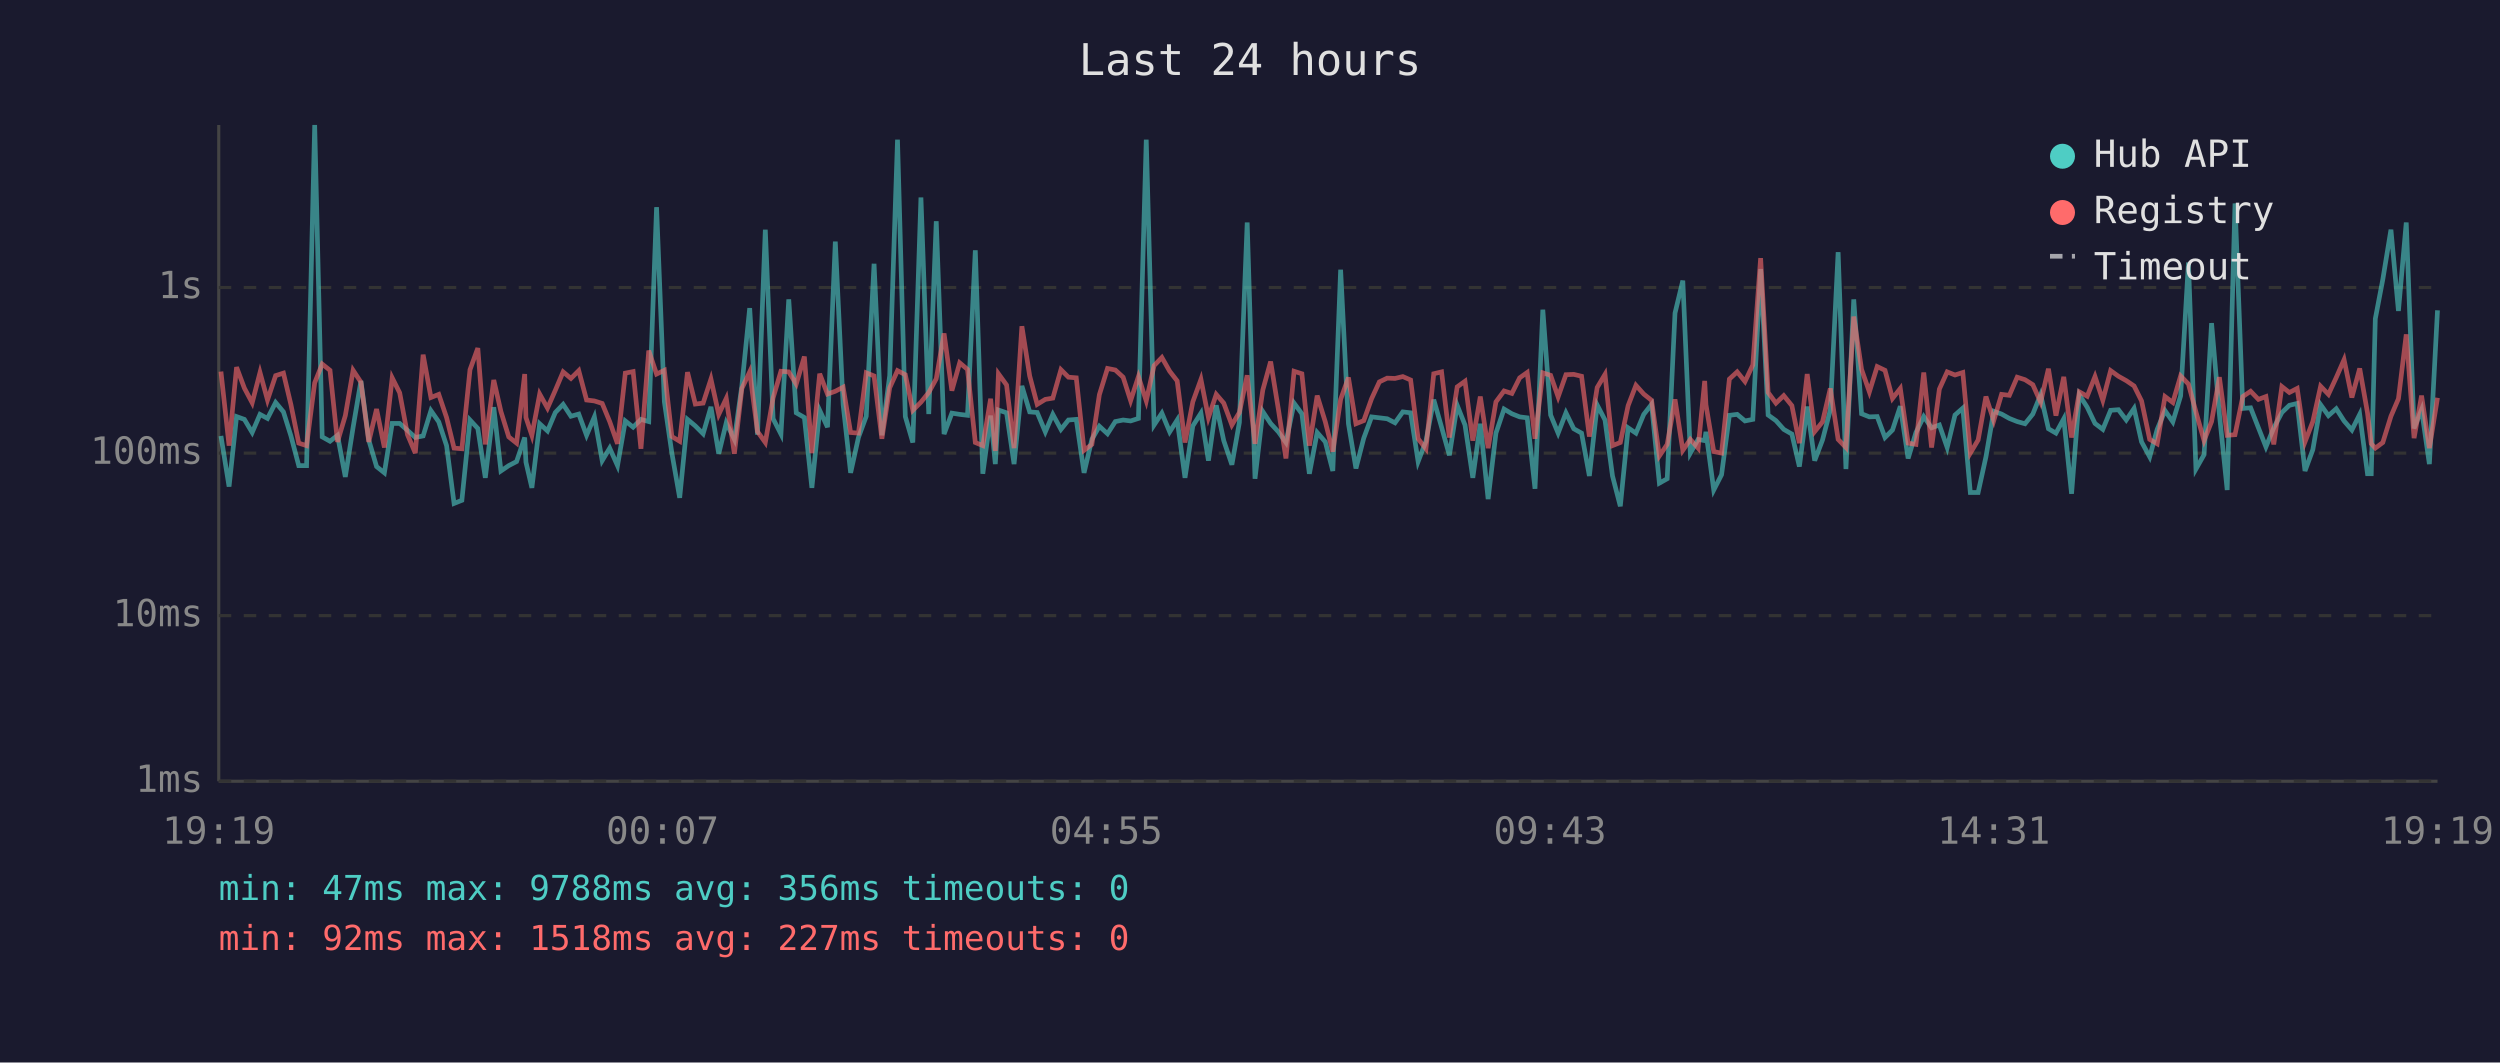
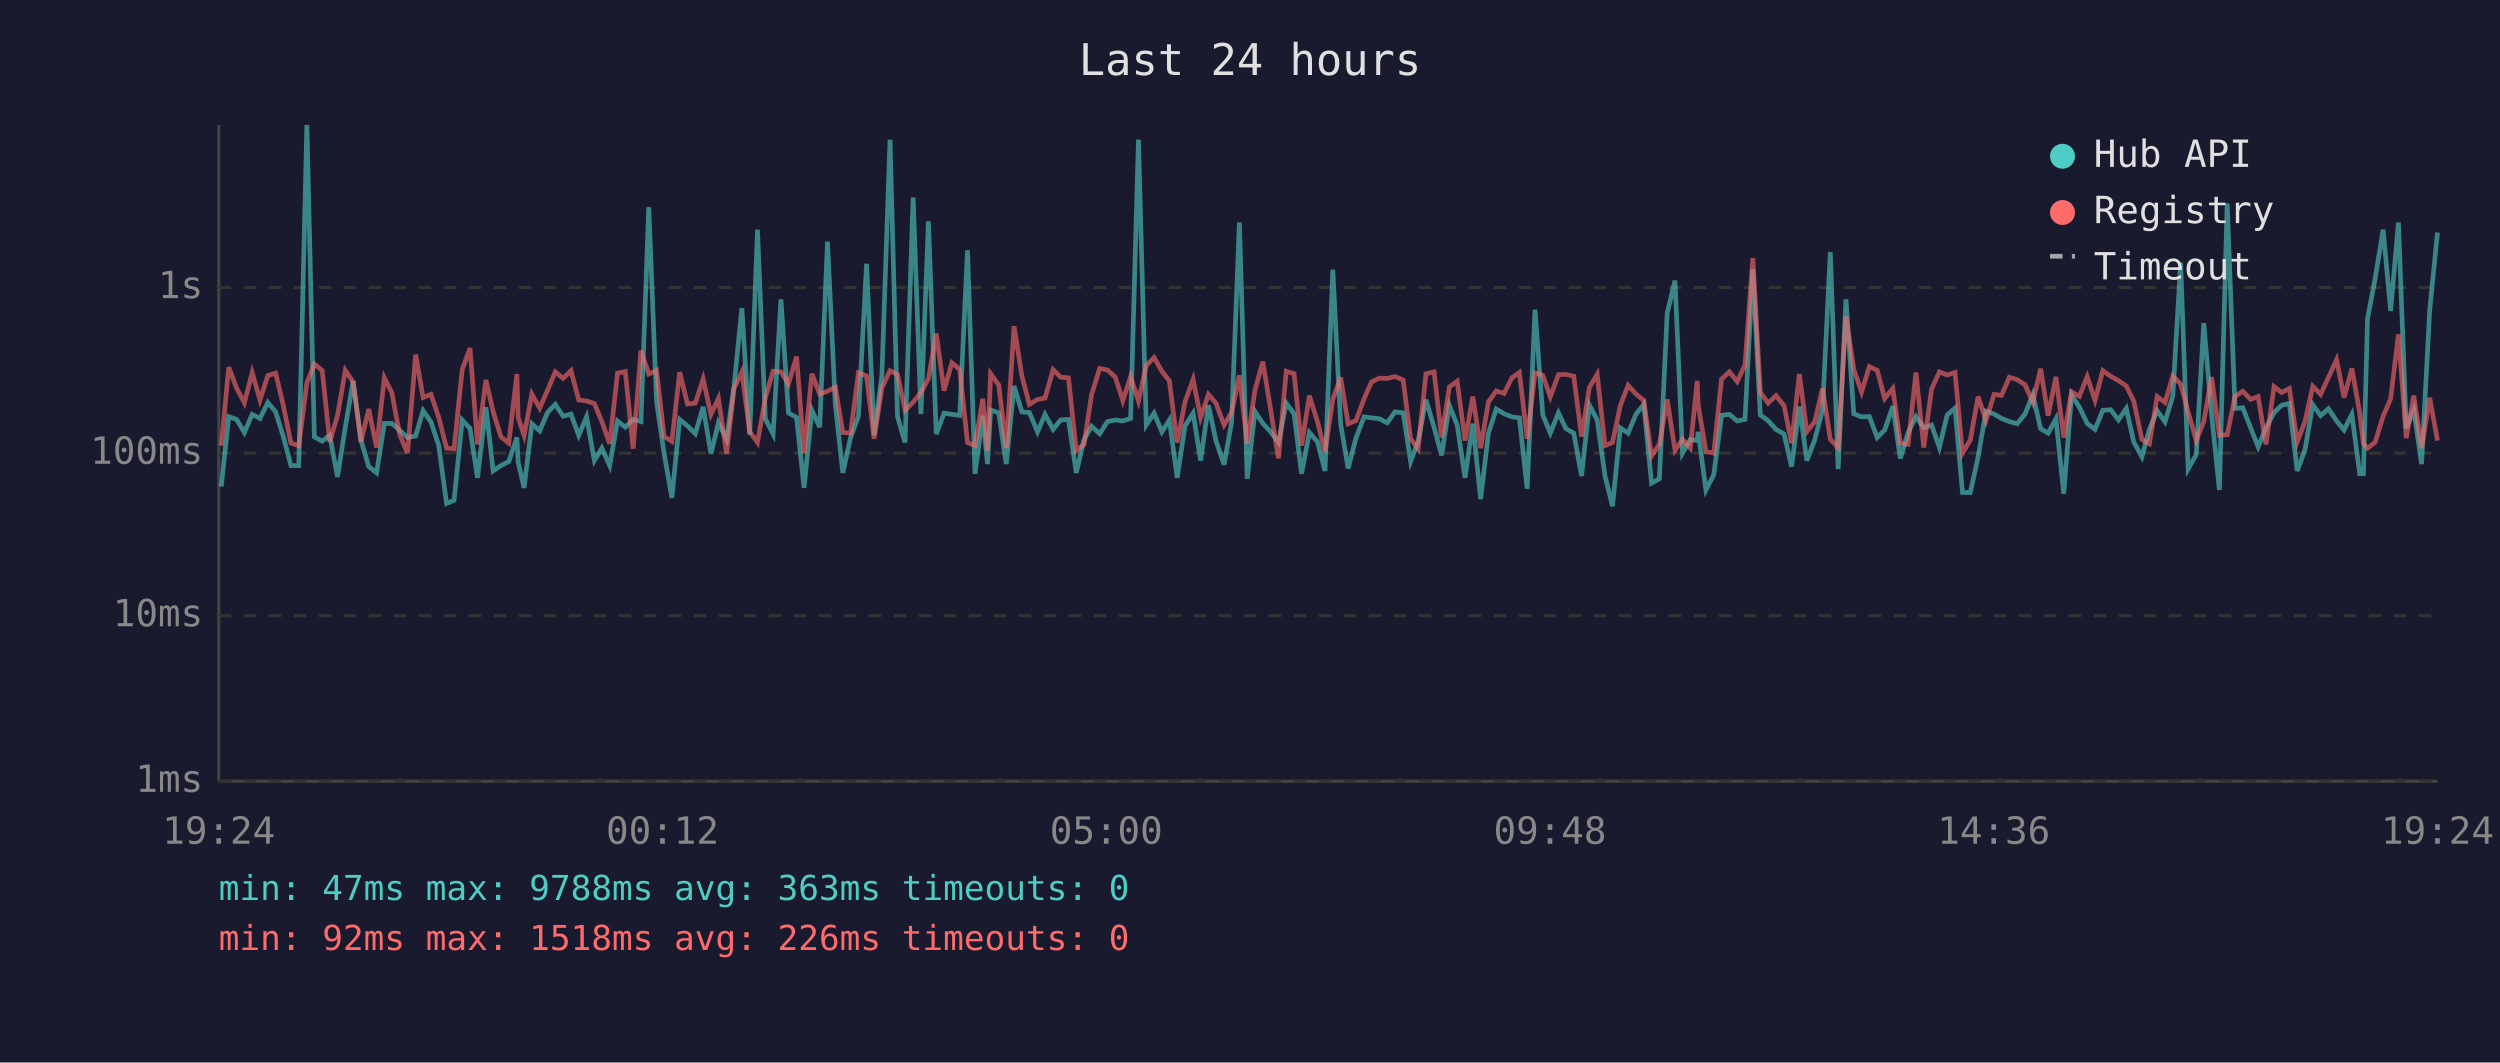
<svg xmlns="http://www.w3.org/2000/svg" viewBox="0 0 800 340" font-family="monospace" font-size="12">
  <rect width="800" height="340" fill="#1a1a2e" />
  <text x="400" y="24" fill="#e0e0e0" font-size="14" text-anchor="middle">Last 24 hours</text>
  <line x1="70" y1="40" x2="70" y2="250" stroke="#444" stroke-width="1" />
  <line x1="70" y1="250" x2="780" y2="250" stroke="#444" stroke-width="1" />
  <line x1="70" y1="250" x2="780" y2="250" stroke="#333" stroke-width="1" stroke-dasharray="4" />
  <text x="65" y="250" fill="#888" text-anchor="end" dominant-baseline="middle">1ms</text>
  <line x1="70" y1="197" x2="780" y2="197" stroke="#333" stroke-width="1" stroke-dasharray="4" />
  <text x="65" y="197" fill="#888" text-anchor="end" dominant-baseline="middle">10ms</text>
  <line x1="70" y1="145" x2="780" y2="145" stroke="#333" stroke-width="1" stroke-dasharray="4" />
  <text x="65" y="145" fill="#888" text-anchor="end" dominant-baseline="middle">100ms</text>
  <line x1="70" y1="92" x2="780" y2="92" stroke="#333" stroke-width="1" stroke-dasharray="4" />
  <text x="65" y="92" fill="#888" text-anchor="end" dominant-baseline="middle">1s</text>
-   <text x="70" y="270" fill="#888" text-anchor="middle">19:19</text>
-   <text x="212" y="270" fill="#888" text-anchor="middle">00:07</text>
-   <text x="354" y="270" fill="#888" text-anchor="middle">04:55</text>
-   <text x="496" y="270" fill="#888" text-anchor="middle">09:43</text>
-   <text x="638" y="270" fill="#888" text-anchor="middle">14:31</text>
-   <text x="780" y="270" fill="#888" text-anchor="middle">19:19</text>
-   <polyline points="70.7,139.5 73.3,155.7 75.7,133.3 78.2,134.2 80.7,138.4 83.2,132.6 85.6,133.9 88.2,128.8 90.7,131.8 93.1,139.5 95.6,149.0 98.1,149.0 100.7,40.0 103.1,139.8 105.6,141.2 108.0,139.3 110.5,152.6 113.0,136.7 115.5,121.9 118.0,140.8 120.5,149.3 123.0,151.3 125.5,135.5 127.9,135.5 130.4,137.7 132.9,140.0 135.4,139.5 137.9,131.4 140.4,135.0 142.9,142.6 145.3,161.1 147.8,160.1 150.4,134.4 152.9,137.1 155.3,152.9 158.0,130.3 160.3,150.7 162.8,149.0 165.3,147.7 167.9,140.0 168.3,147.9 170.2,156.1 172.7,135.6 175.2,137.9 177.7,132.0 180.2,129.4 182.7,133.2 185.2,132.5 187.7,139.3 190.2,133.4 192.7,147.4 195.1,143.4 197.6,149.0 200.1,134.7 202.6,136.7 205.1,134.2 207.6,134.9 210.1,66.3 212.6,128.6 215.0,145.0 217.5,159.3 220.0,134.2 222.5,136.3 225.0,138.8 227.5,130.2 230.0,145.2 232.4,135.3 235.0,140.6 237.4,123.4 239.9,98.6 242.4,139.1 244.9,73.5 247.4,134.0 249.9,138.9 252.4,95.8 254.8,132.1 257.4,133.6 259.8,156.1 262.3,131.3 264.8,136.7 267.3,77.3 269.8,129.5 272.2,151.3 274.7,140.0 277.2,133.2 279.7,84.4 282.2,139.3 284.7,120.2 287.2,44.7 289.7,133.3 292.1,141.6 294.7,63.2 297.2,132.5 299.6,70.8 302.1,138.9 304.6,132.2 307.1,132.6 309.6,132.9 312.1,80.1 314.5,151.6 317.0,133.0 318.5,148.5 319.5,131.2 322.1,132.1 324.5,148.5 327.0,123.5 329.5,131.8 331.9,132.0 334.5,138.2 336.9,132.6 339.5,137.4 341.9,134.4 344.4,134.2 346.9,151.3 349.4,140.6 351.8,136.4 354.4,138.8 356.9,134.9 359.4,134.4 361.8,134.7 364.3,133.9 366.8,44.7 369.3,136.0 371.8,132.2 374.3,138.2 376.7,134.4 379.2,152.9 381.7,136.3 384.3,132.2 386.7,147.4 389.2,129.7 391.6,141.0 394.2,148.7 396.6,135.2 399.1,71.2 401.6,153.2 404.1,131.7 406.6,135.5 409.1,138.2 411.5,141.6 414.1,129.0 416.6,132.4 419.0,151.6 421.5,138.4 424.1,141.4 426.5,150.7 429.0,86.3 431.5,135.6 433.9,149.9 436.4,140.2 438.9,133.4 441.4,133.7 443.9,134.0 446.4,135.3 448.9,131.8 451.4,132.1 453.8,147.7 456.3,141.2 458.8,127.9 461.3,136.7 463.8,145.7 466.3,129.7 468.8,136.0 471.3,152.9 473.7,135.6 476.2,159.7 478.7,138.6 481.3,130.9 483.8,132.4 486.3,133.4 488.7,133.7 491.2,156.4 493.7,99.1 496.2,132.8 498.6,138.6 501.1,132.1 503.6,137.2 506.1,138.6 508.6,152.3 511.1,129.6 513.6,134.4 516.0,152.3 518.5,162.0 521.0,136.9 523.5,138.6 526.0,132.6 528.5,129.4 531.0,154.6 533.5,153.2 536.0,100.2 538.5,89.8 540.9,145.0 543.4,140.6 545.5,141.0 545.9,138.2 548.4,156.8 550.9,151.9 553.4,132.9 555.9,132.6 558.4,134.7 560.9,134.2 563.4,86.1 565.8,132.8 568.3,134.6 570.8,137.4 573.4,138.9 575.8,149.3 578.3,130.1 580.7,147.4 583.2,140.8 585.7,131.2 588.2,80.7 590.7,150.1 593.2,95.8 595.7,132.4 598.2,133.4 600.7,133.3 603.2,140.0 605.6,137.6 608.1,130.0 610.6,146.7 613.1,138.4 615.6,133.3 618.1,136.9 620.6,136.0 623.1,143.2 625.6,132.8 628.1,130.6 630.5,157.6 633.0,157.6 635.5,146.2 638.0,131.6 640.5,132.5 643.0,133.9 645.5,134.9 648.0,135.6 650.5,132.5 653.0,126.3 655.5,137.2 657.9,138.6 660.4,134.0 662.9,158.0 665.4,126.4 667.9,130.3 670.4,135.5 672.9,137.4 675.4,131.3 677.9,131.1 680.4,134.4 682.9,130.7 685.3,141.4 687.9,146.2 690.3,137.4 692.8,131.4 695.3,135.0 697.8,126.7 700.3,84.0 702.7,150.1 705.3,145.5 707.7,103.4 710.2,132.5 712.7,156.8 715.2,65.1 717.7,130.7 720.2,130.5 722.7,136.9 725.1,143.0 727.6,136.9 730.2,132.0 732.6,129.7 735.1,129.1 737.6,150.7 740.1,143.9 742.6,129.5 745.1,133.0 747.6,130.8 750.1,134.7 752.6,137.6 755.1,132.6 757.6,151.6 758.8,151.6 760.1,102.0 762.5,89.4 765.1,73.5 767.5,99.5 770.0,71.2 772.5,137.1 774.9,131.1 777.4,148.5 780.0,99.3" fill="none" stroke="#4ecdc4" stroke-width="1.5" opacity="0.6" />
-   <polyline points="70.7,118.9 73.3,142.6 75.7,117.5 78.2,124.2 80.7,128.9 83.2,119.2 85.6,128.0 88.2,120.2 90.7,119.4 93.1,129.5 95.6,141.8 98.1,142.6 100.7,122.5 103.1,116.5 105.6,118.5 108.0,141.4 110.5,133.0 113.0,118.5 115.5,122.3 118.0,141.4 120.5,130.9 123.0,143.2 125.5,120.9 127.9,125.7 130.4,139.1 132.9,145.0 135.4,113.5 137.9,127.2 140.4,126.2 142.9,133.6 145.3,143.4 147.8,143.6 150.4,118.3 152.9,111.4 155.3,142.2 158.0,121.6 160.3,131.7 162.8,139.8 165.3,141.8 167.9,119.7 168.3,133.6 170.2,139.3 172.7,126.1 175.2,130.6 177.7,124.9 180.2,119.0 182.7,121.1 185.2,118.6 187.7,128.0 190.2,128.3 192.7,129.1 195.1,134.9 197.6,142.0 200.1,119.4 202.6,118.9 205.1,143.6 207.6,112.2 210.1,119.7 212.6,118.5 215.0,139.7 217.5,141.2 220.0,119.1 222.5,129.3 225.0,129.0 227.5,121.3 230.0,132.6 232.4,127.5 235.0,145.2 237.4,124.3 239.9,119.0 242.4,138.1 244.9,141.6 247.4,127.3 249.9,118.8 252.4,119.0 254.8,122.9 257.4,114.1 259.8,145.0 262.3,119.6 264.8,126.1 267.3,125.2 269.8,123.9 272.2,138.4 274.7,138.6 277.2,119.3 279.7,120.3 282.2,140.4 284.7,124.1 287.2,118.6 289.7,119.9 292.1,131.3 294.7,128.7 297.2,125.6 299.6,121.2 302.1,106.7 304.6,125.0 307.1,116.1 309.6,118.2 312.1,141.6 314.5,142.6 317.0,127.6 318.5,144.3 319.5,119.6 322.1,123.2 324.5,143.4 327.0,104.4 329.5,120.3 331.9,129.4 334.5,127.8 336.9,127.4 339.5,118.3 341.9,120.7 344.4,120.9 346.9,144.1 349.4,142.2 351.8,126.3 354.4,117.9 356.9,118.4 359.4,120.7 361.8,128.2 364.3,120.5 366.8,128.3 369.3,117.0 371.8,114.4 374.3,118.8 376.7,121.9 379.2,141.6 381.7,128.6 384.3,121.4 386.7,133.6 389.2,126.2 391.6,129.0 394.2,136.0 396.6,132.0 399.1,120.1 401.6,142.0 404.1,124.8 406.6,115.7 409.1,131.1 411.5,146.7 414.1,118.8 416.6,119.6 419.0,142.6 421.5,126.6 424.1,135.0 426.5,144.5 429.0,127.8 431.5,120.8 433.9,135.6 436.4,134.6 438.9,127.6 441.4,122.2 443.9,121.0 446.4,121.1 448.9,120.5 451.4,121.6 453.8,140.4 456.3,143.6 458.8,119.6 461.3,119.0 463.8,140.0 466.3,123.8 468.8,122.0 471.3,141.0 473.7,126.9 476.2,143.4 478.7,128.6 481.3,125.1 483.8,125.9 486.3,120.9 488.7,119.2 491.2,140.4 493.7,119.3 496.2,120.1 498.6,127.0 501.1,119.9 503.6,119.8 506.1,120.4 508.6,139.7 511.1,124.0 513.6,119.8 516.0,142.6 518.5,141.6 521.0,129.8 523.5,123.3 526.0,126.1 528.5,128.1 531.0,145.9 533.5,142.2 536.0,127.8 538.5,144.1 540.9,140.6 543.4,143.4 545.5,121.9 545.9,129.5 548.4,144.5 550.9,145.0 553.4,121.3 555.9,119.0 558.4,122.1 560.9,116.8 563.4,82.6 565.8,125.6 568.3,129.0 570.8,126.6 573.4,129.8 575.8,141.8 578.3,119.7 580.7,138.1 583.2,135.0 585.7,124.3 588.2,140.6 590.7,143.2 593.2,101.3 595.7,118.2 598.2,125.4 600.7,117.3 603.2,118.5 605.6,127.5 608.1,124.3 610.6,141.8 613.1,142.2 615.6,119.2 618.1,143.2 620.6,124.5 623.1,119.0 625.6,120.0 628.1,119.2 630.5,145.0 633.0,140.8 635.5,126.9 638.0,134.6 640.5,126.2 643.0,126.5 645.5,120.7 648.0,121.5 650.5,123.1 653.0,128.7 655.5,118.0 657.9,133.0 660.4,120.6 662.9,140.0 665.4,125.4 667.9,126.8 670.4,120.5 672.9,128.1 675.4,118.6 677.9,120.4 680.4,121.8 682.9,123.5 685.3,128.3 687.9,140.6 690.3,142.0 692.8,126.9 695.3,128.8 697.8,120.3 700.3,122.9 702.7,131.8 705.3,141.0 707.7,134.9 710.2,120.7 712.7,139.3 715.2,139.1 717.7,126.9 720.2,125.2 722.7,127.8 725.1,126.9 727.6,142.2 730.2,123.7 732.6,125.6 735.1,124.3 737.6,141.4 740.1,134.9 742.6,123.6 745.1,126.2 747.6,120.8 750.1,115.1 752.6,127.2 755.1,117.9 757.6,132.1 758.8,142.0 760.1,143.4 762.5,141.6 765.1,133.2 767.5,127.6 770.0,107.0 772.5,140.2 774.9,126.6 777.4,143.4 780.0,127.3" fill="none" stroke="#ff6b6b" stroke-width="1.5" opacity="0.6" />
+   <text x="70" y="270" fill="#888" text-anchor="middle">19:24</text>
+   <text x="212" y="270" fill="#888" text-anchor="middle">00:12</text>
+   <text x="354" y="270" fill="#888" text-anchor="middle">05:00</text>
+   <text x="496" y="270" fill="#888" text-anchor="middle">09:48</text>
+   <text x="638" y="270" fill="#888" text-anchor="middle">14:36</text>
+   <text x="780" y="270" fill="#888" text-anchor="middle">19:24</text>
+   <polyline points="70.8,155.7 73.2,133.3 75.7,134.2 78.2,138.4 80.7,132.6 83.2,133.9 85.7,128.8 88.2,131.8 90.6,139.5 93.1,149.0 95.6,149.0 98.2,40.0 100.6,139.8 103.1,141.2 105.5,139.3 108.0,152.6 110.5,136.7 113.0,121.9 115.5,140.8 118.0,149.3 120.5,151.3 123.0,135.5 125.4,135.5 127.9,137.7 130.4,140.0 133.0,139.5 135.4,131.4 137.9,135.0 140.4,142.6 142.9,161.1 145.3,160.1 147.9,134.4 150.4,137.1 152.8,152.9 155.5,130.3 157.8,150.7 160.3,149.0 162.8,147.7 165.4,140.0 165.8,147.9 167.7,156.1 170.2,135.6 172.7,137.9 175.2,132.0 177.7,129.4 180.2,133.2 182.7,132.5 185.2,139.3 187.7,133.4 190.2,147.4 192.6,143.4 195.1,149.0 197.6,134.7 200.1,136.7 202.6,134.2 205.1,134.9 207.6,66.3 210.1,128.6 212.5,145.0 215.0,159.3 217.5,134.2 220.0,136.3 222.5,138.8 225.0,130.2 227.5,145.2 229.9,135.3 232.5,140.6 234.9,123.4 237.4,98.6 239.9,139.1 242.4,73.5 244.9,134.0 247.4,138.9 249.9,95.8 252.3,132.1 254.9,133.6 257.3,156.1 259.8,131.3 262.3,136.7 264.8,77.3 267.3,129.5 269.7,151.3 272.2,140.0 274.7,133.2 277.3,84.4 279.7,139.3 282.2,120.2 284.8,44.7 287.2,133.3 289.6,141.6 292.2,63.2 294.7,132.5 297.1,70.8 299.6,138.9 302.1,132.2 304.6,132.6 307.1,132.9 309.6,80.1 312.0,151.6 314.5,133.0 316.0,148.5 317.0,131.2 319.6,132.1 322.0,148.5 324.5,123.5 327.0,131.8 329.4,132.0 332.0,138.2 334.4,132.6 337.0,137.4 339.4,134.4 341.9,134.2 344.4,151.3 346.9,140.6 349.3,136.4 351.9,138.8 354.4,134.9 356.9,134.4 359.3,134.7 361.8,133.9 364.3,44.7 366.8,136.0 369.3,132.2 371.8,138.2 374.2,134.4 376.7,152.9 379.2,136.3 381.8,132.2 384.2,147.4 386.7,129.7 389.1,141.0 391.7,148.7 394.1,135.2 396.6,71.2 399.1,153.2 401.6,131.7 404.1,135.5 406.6,138.2 409.1,141.6 411.6,129.0 414.1,132.4 416.5,151.6 419.0,138.4 421.6,141.4 424.0,150.7 426.5,86.3 429.0,135.6 431.4,149.9 433.9,140.2 436.5,133.4 438.9,133.7 441.4,134.0 443.9,135.3 446.4,131.8 449.0,132.1 451.4,147.7 453.8,141.2 456.3,127.9 458.9,136.7 461.3,145.7 463.8,129.7 466.3,136.0 468.8,152.9 471.3,135.6 473.8,159.7 476.3,138.6 478.8,130.9 481.3,132.4 483.8,133.4 486.2,133.7 488.7,156.4 491.2,99.1 493.7,132.8 496.1,138.6 498.7,132.1 501.1,137.2 503.6,138.6 506.1,152.3 508.6,129.6 511.1,134.4 513.6,152.3 516.0,162.0 518.5,136.9 521.0,138.6 523.5,132.6 526.0,129.4 528.5,154.6 531.0,153.2 533.5,100.2 536.0,89.8 538.4,145.0 540.9,140.6 543.1,141.0 543.4,138.2 545.9,156.8 548.4,151.9 550.9,132.9 553.4,132.6 555.9,134.7 558.4,134.2 560.9,86.1 563.3,132.8 565.8,134.6 568.3,137.4 570.9,138.9 573.3,149.3 575.8,130.1 578.2,147.4 580.7,140.8 583.2,131.2 585.7,80.7 588.2,150.1 590.7,95.8 593.2,132.4 595.7,133.4 598.2,133.3 600.7,140.0 603.1,137.6 605.7,130.0 608.1,146.7 610.6,138.4 613.1,133.3 615.6,136.9 618.1,136.0 620.6,143.2 623.1,132.8 625.6,130.6 628.0,157.6 630.5,157.6 633.0,146.2 635.5,131.6 638.1,132.5 640.5,133.9 643.0,134.9 645.5,135.6 648.0,132.5 650.5,126.3 653.0,137.2 655.4,138.6 657.9,134.0 660.4,158.0 662.9,126.4 665.4,130.3 667.9,135.5 670.4,137.4 672.9,131.3 675.4,131.1 677.9,134.4 680.4,130.7 682.8,141.4 685.4,146.2 687.8,137.4 690.3,131.4 692.8,135.0 695.3,126.7 697.8,84.0 700.2,150.1 702.8,145.5 705.2,103.4 707.7,132.5 710.2,156.8 712.7,65.1 715.2,130.7 717.7,130.5 720.2,136.9 722.6,143.0 725.1,136.9 727.7,132.0 730.1,129.7 732.6,129.1 735.1,150.7 737.6,143.9 740.1,129.5 742.6,133.0 745.1,130.8 747.7,134.7 750.1,137.6 752.6,132.6 755.1,151.6 756.3,151.6 757.6,102.0 760.0,89.4 762.6,73.5 765.0,99.5 767.5,71.2 770.0,137.1 772.4,131.1 774.9,148.5 777.5,99.3 780.0,74.4" fill="none" stroke="#4ecdc4" stroke-width="1.5" opacity="0.6" />
+   <polyline points="70.8,142.6 73.2,117.5 75.7,124.2 78.2,128.9 80.7,119.2 83.2,128.0 85.7,120.2 88.2,119.4 90.6,129.5 93.1,141.8 95.6,142.6 98.2,122.5 100.6,116.5 103.1,118.5 105.5,141.4 108.0,133.0 110.5,118.5 113.0,122.3 115.5,141.4 118.0,130.9 120.5,143.2 123.0,120.9 125.4,125.7 127.9,139.1 130.4,145.0 133.0,113.5 135.4,127.2 137.9,126.2 140.4,133.6 142.9,143.4 145.3,143.6 147.9,118.3 150.4,111.4 152.8,142.2 155.5,121.6 157.8,131.7 160.3,139.8 162.8,141.8 165.4,119.7 165.8,133.6 167.7,139.3 170.2,126.1 172.7,130.6 175.2,124.9 177.7,119.0 180.2,121.1 182.7,118.6 185.2,128.0 187.7,128.3 190.2,129.1 192.6,134.9 195.1,142.0 197.6,119.4 200.1,118.9 202.6,143.6 205.1,112.2 207.6,119.7 210.1,118.5 212.5,139.7 215.0,141.2 217.5,119.1 220.0,129.3 222.5,129.0 225.0,121.3 227.5,132.6 229.9,127.5 232.5,145.2 234.9,124.3 237.4,119.0 239.9,138.1 242.4,141.6 244.9,127.3 247.4,118.8 249.9,119.0 252.3,122.9 254.9,114.1 257.3,145.0 259.8,119.6 262.3,126.1 264.8,125.2 267.3,123.9 269.7,138.4 272.2,138.6 274.7,119.3 277.3,120.3 279.7,140.4 282.2,124.1 284.8,118.6 287.2,119.9 289.6,131.3 292.2,128.7 294.7,125.6 297.1,121.2 299.6,106.7 302.1,125.0 304.6,116.1 307.1,118.2 309.6,141.6 312.0,142.6 314.5,127.6 316.0,144.3 317.0,119.6 319.6,123.2 322.0,143.4 324.5,104.4 327.0,120.3 329.4,129.4 332.0,127.8 334.4,127.4 337.0,118.3 339.4,120.7 341.9,120.9 344.4,144.1 346.9,142.2 349.3,126.3 351.9,117.9 354.4,118.4 356.9,120.7 359.3,128.2 361.8,120.5 364.3,128.3 366.8,117.0 369.3,114.4 371.8,118.8 374.2,121.9 376.7,141.6 379.2,128.6 381.8,121.4 384.2,133.6 386.7,126.2 389.1,129.0 391.7,136.0 394.1,132.0 396.6,120.1 399.1,142.0 401.6,124.8 404.1,115.7 406.6,131.1 409.1,146.7 411.6,118.8 414.1,119.6 416.5,142.6 419.0,126.6 421.6,135.0 424.0,144.5 426.5,127.8 429.0,120.8 431.4,135.6 433.9,134.6 436.5,127.6 438.9,122.2 441.4,121.0 443.9,121.1 446.4,120.5 449.0,121.6 451.4,140.4 453.8,143.6 456.3,119.6 458.9,119.0 461.3,140.0 463.8,123.8 466.3,122.0 468.8,141.0 471.3,126.9 473.8,143.4 476.3,128.6 478.8,125.1 481.3,125.9 483.8,120.9 486.2,119.2 488.7,140.4 491.2,119.3 493.7,120.1 496.1,127.0 498.7,119.9 501.1,119.8 503.6,120.4 506.1,139.7 508.6,124.0 511.1,119.8 513.6,142.6 516.0,141.6 518.5,129.8 521.0,123.3 523.5,126.1 526.0,128.1 528.5,145.9 531.0,142.2 533.5,127.8 536.0,144.1 538.4,140.6 540.9,143.4 543.1,121.9 543.4,129.5 545.9,144.5 548.4,145.0 550.9,121.3 553.4,119.0 555.9,122.1 558.4,116.8 560.9,82.6 563.3,125.6 565.8,129.0 568.3,126.6 570.9,129.8 573.3,141.8 575.8,119.7 578.2,138.1 580.7,135.0 583.2,124.3 585.7,140.6 588.2,143.2 590.7,101.3 593.2,118.2 595.7,125.4 598.2,117.3 600.7,118.5 603.1,127.5 605.7,124.3 608.1,141.8 610.6,142.2 613.1,119.2 615.6,143.2 618.1,124.5 620.6,119.0 623.1,120.0 625.6,119.2 628.0,145.0 630.5,140.8 633.0,126.9 635.5,134.6 638.1,126.2 640.5,126.5 643.0,120.7 645.5,121.5 648.0,123.1 650.5,128.7 653.0,118.0 655.4,133.0 657.9,120.6 660.4,140.0 662.9,125.4 665.4,126.8 667.9,120.5 670.4,128.1 672.9,118.6 675.4,120.4 677.9,121.8 680.4,123.5 682.8,128.3 685.4,140.6 687.8,142.0 690.3,126.9 692.8,128.8 695.3,120.3 697.8,122.9 700.2,131.8 702.8,141.0 705.2,134.9 707.7,120.7 710.2,139.3 712.7,139.1 715.2,126.9 717.7,125.2 720.2,127.8 722.6,126.9 725.1,142.2 727.7,123.7 730.1,125.6 732.6,124.3 735.1,141.4 737.6,134.9 740.1,123.6 742.6,126.2 745.1,120.8 747.7,115.1 750.1,127.2 752.6,117.9 755.1,132.1 756.3,142.0 757.6,143.4 760.0,141.6 762.6,133.2 765.0,127.6 767.5,107.0 770.0,140.2 772.4,126.6 774.9,143.4 777.5,127.3 780.0,141.0" fill="none" stroke="#ff6b6b" stroke-width="1.5" opacity="0.6" />
  <circle cx="660" cy="50" r="4" fill="#4ecdc4" />
  <text x="670" y="50" fill="#e0e0e0" dominant-baseline="middle">Hub API</text>
  <circle cx="660" cy="68" r="4" fill="#ff6b6b" />
  <text x="670" y="68" fill="#e0e0e0" dominant-baseline="middle">Registry</text>
  <line x1="656" y1="82" x2="664" y2="82" stroke="#e0e0e0" stroke-width="1.5" stroke-dasharray="4,3" opacity="0.7" />
  <text x="670" y="86" fill="#e0e0e0" dominant-baseline="middle">Timeout</text>
-   <text x="70" y="288" fill="#4ecdc4" font-size="11">min: 47ms  max: 9788ms  avg: 356ms  timeouts: 0</text>
-   <text x="70" y="304" fill="#ff6b6b" font-size="11">min: 92ms  max: 1518ms  avg: 227ms  timeouts: 0</text>
+   <text x="70" y="288" fill="#4ecdc4" font-size="11">min: 47ms  max: 9788ms  avg: 363ms  timeouts: 0</text>
+   <text x="70" y="304" fill="#ff6b6b" font-size="11">min: 92ms  max: 1518ms  avg: 226ms  timeouts: 0</text>
</svg>
